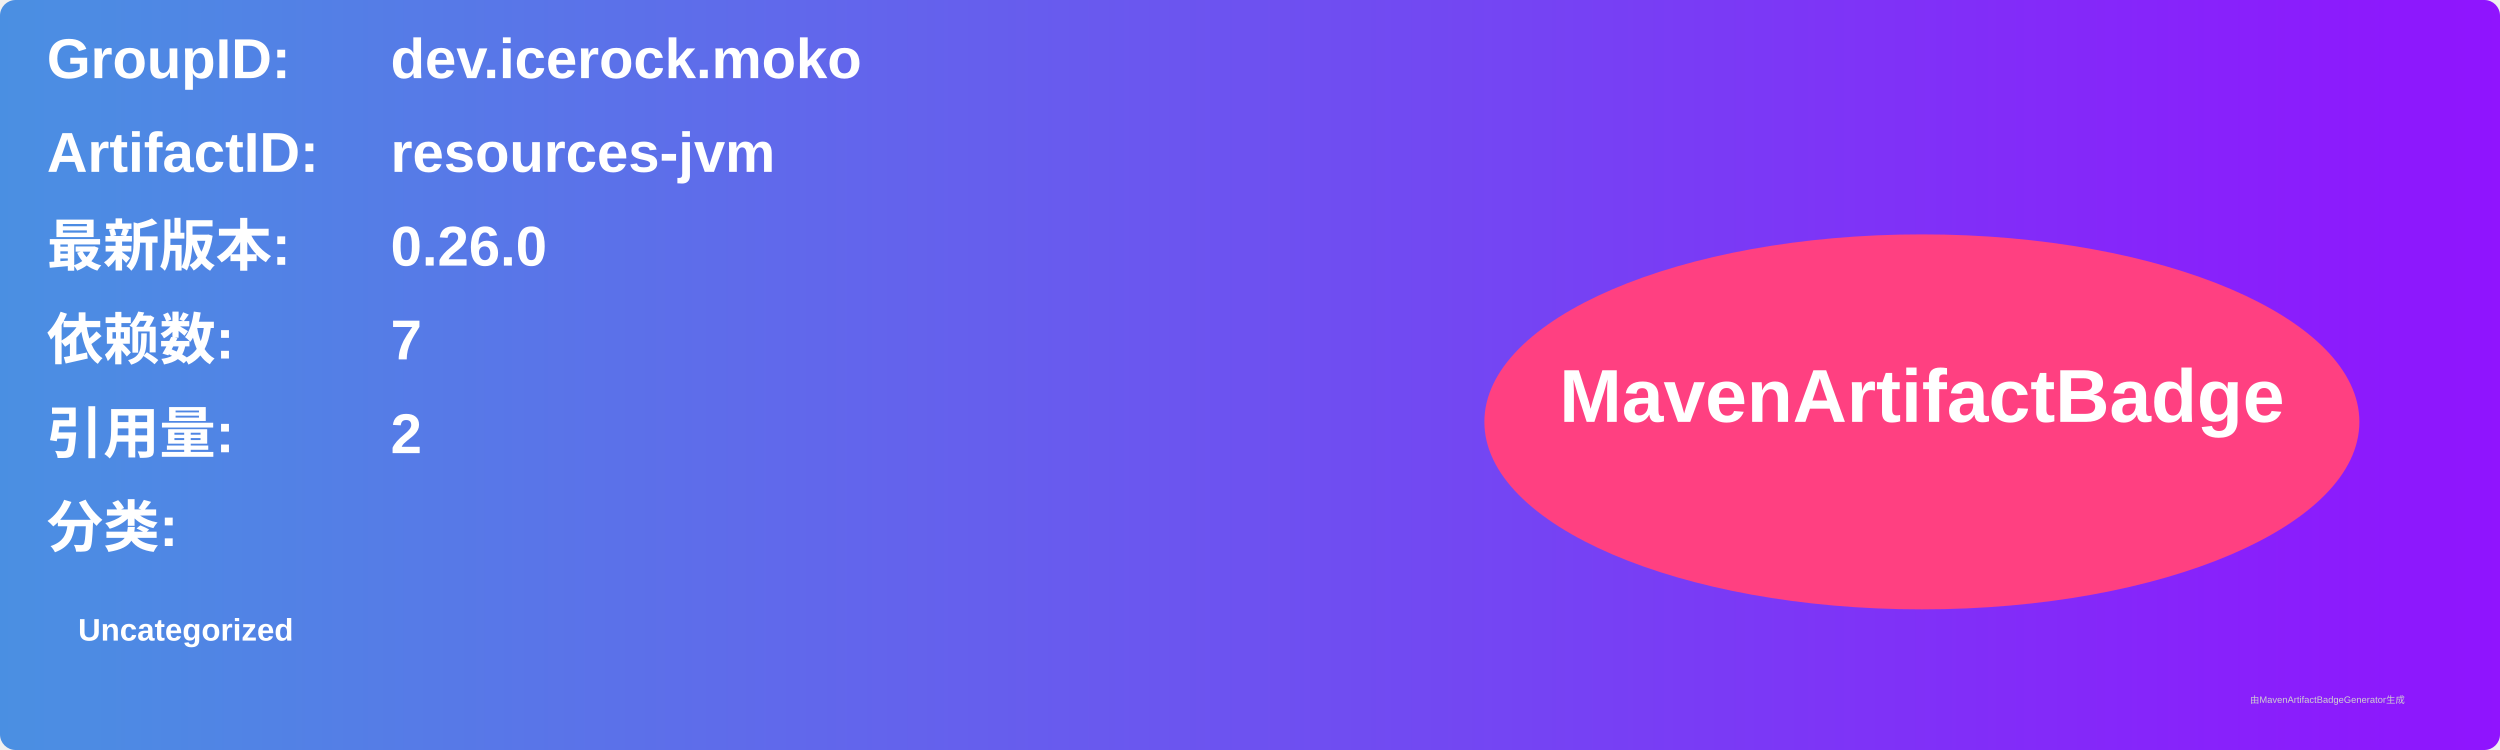
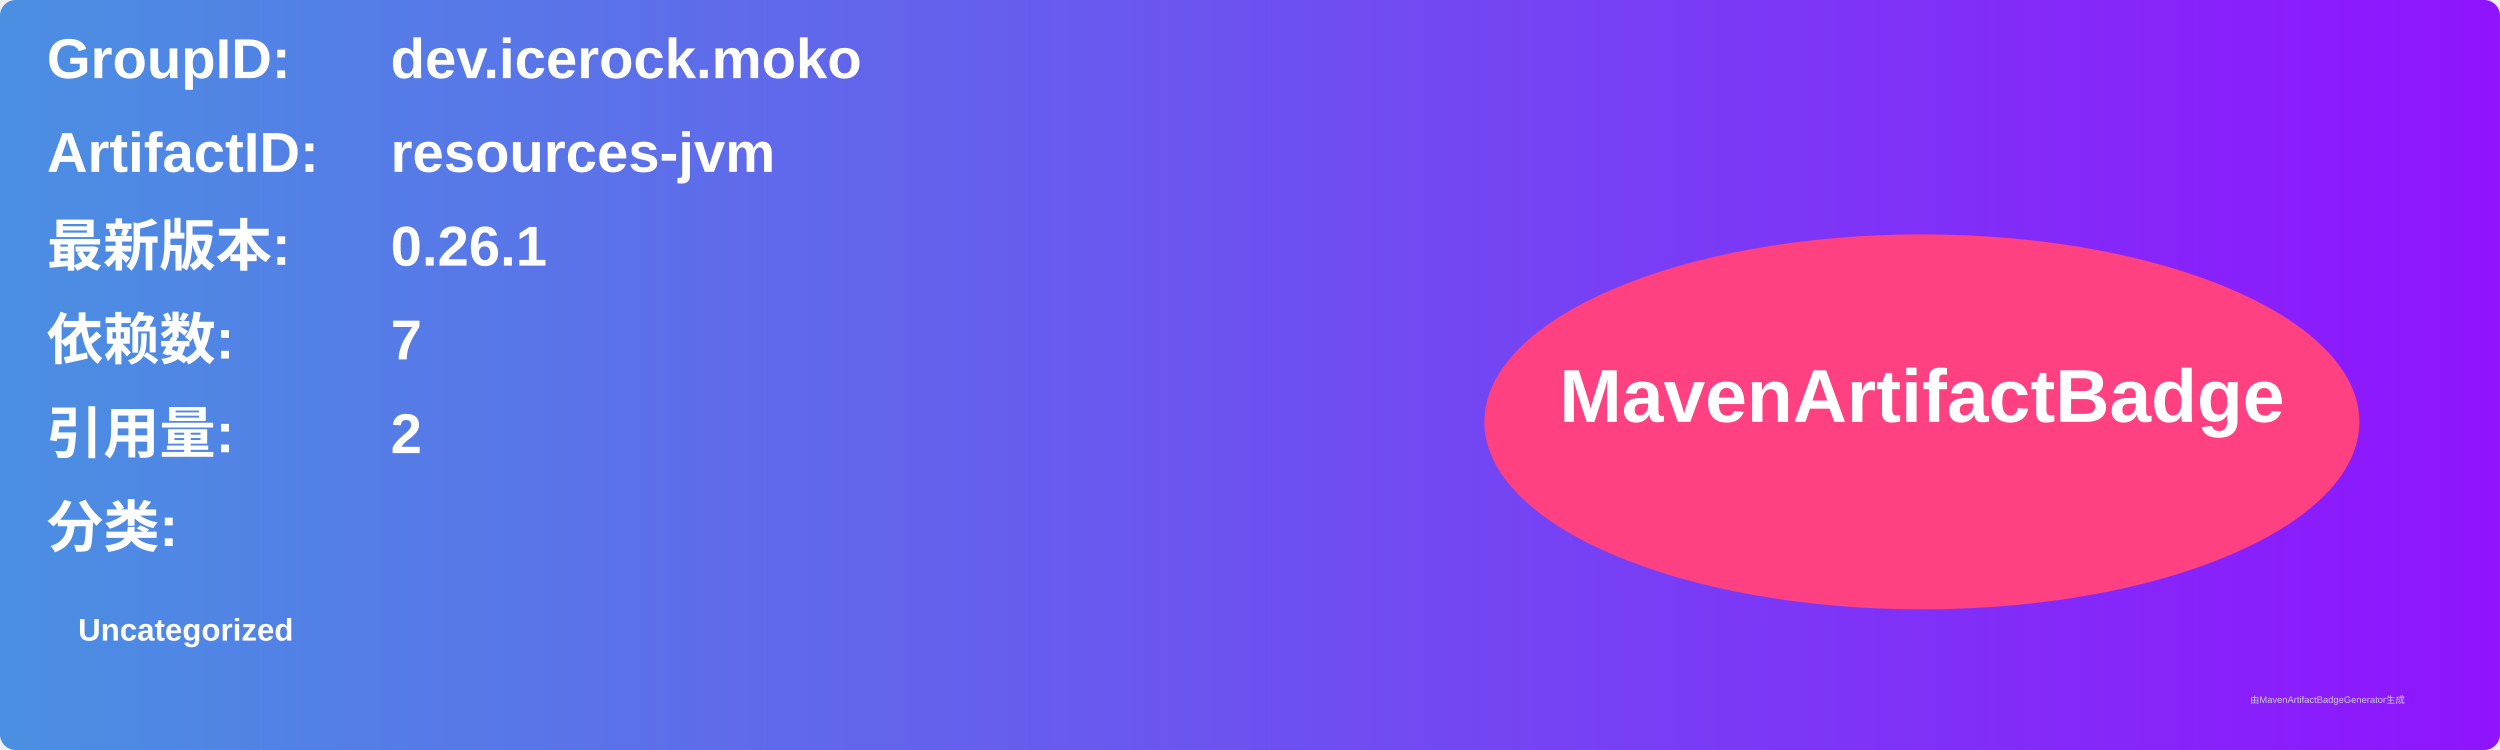
<svg xmlns="http://www.w3.org/2000/svg" width="800" height="240" viewBox="0 0 800 240">
  <linearGradient id="grad" x1="0%" y1="0%" x2="100%" y2="0%">
    <stop offset="0%" stop-color="#4a90e2" />
    <stop offset="100%" stop-color="#9013fe" />
  </linearGradient>
  <rect width="100%" height="100%" rx="5" ry="5" fill="url(#grad)" />
  <g transform="translate(15, 15)">
    <text x="0" y="10" font-family="Arial" font-size="18" fill="white" font-weight="bold" width="260">GroupID:</text>
    <text x="110" y="10" font-family="Arial" font-size="18" fill="white" font-weight="bold" width="460">dev.icerock.moko</text>
    <text x="0" y="40" font-family="Arial" font-size="18" fill="white" font-weight="bold" width="260">ArtifactID:</text>
    <text x="110" y="40" font-family="Arial" font-size="18" fill="white" font-weight="bold" width="460">resources-jvm</text>
    <text x="0" y="70" font-family="Arial" font-size="18" fill="white" font-weight="bold">最新版本:</text>
    <text x="110" y="70" font-family="Arial" font-size="18" fill="white" font-weight="bold">
-       <tspan font-weight="bold">0.26.0</tspan>
+       <tspan font-weight="bold">0.26.1</tspan>
    </text>
    <text x="0" y="100" font-family="Arial" font-size="18" fill="white" font-weight="bold">依赖数: </text>
    <text x="110" y="100" font-family="Arial" font-size="18" fill="white">
      <tspan font-weight="bold">7</tspan>
    </text>
    <text x="0" y="130" font-family="Arial" font-size="18" fill="white" font-weight="bold">引用量: </text>
    <text x="110" y="130" font-family="Arial" font-size="18" fill="white">
      <tspan font-weight="bold">2</tspan>
    </text>
    <text x="0" y="160" font-family="Arial" font-size="18" fill="white" font-weight="bold">分类:</text>
    <text x="10" y="190" font-family="Arial" font-size="10" fill="white">
      <tspan font-weight="bold">Uncategorized</tspan>
    </text>
    <ellipse cx="600" cy="120" rx="140" ry="60" fill="#ff4081" />
    <text x="600" y="120" text-anchor="middle" font-family="Arial" font-size="24" fill="white" font-weight="bold">MavenArtifactBadge</text>
  </g>
  <text x="720" y="225" font-family="Arial" font-size="3" fill="#d0d0d0">由MavenArtifactBadgeGenerator生成</text>
</svg>
